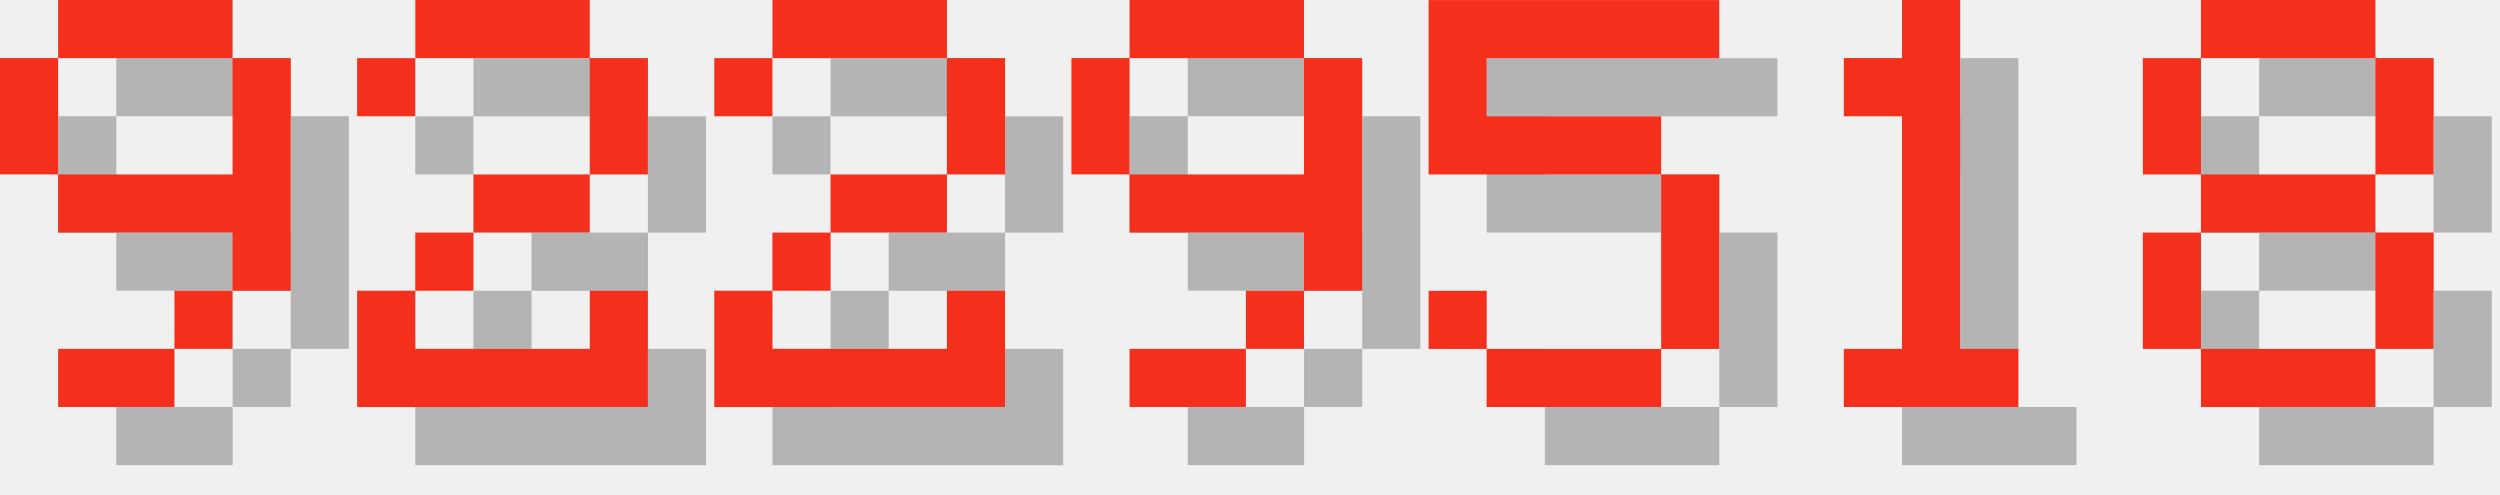
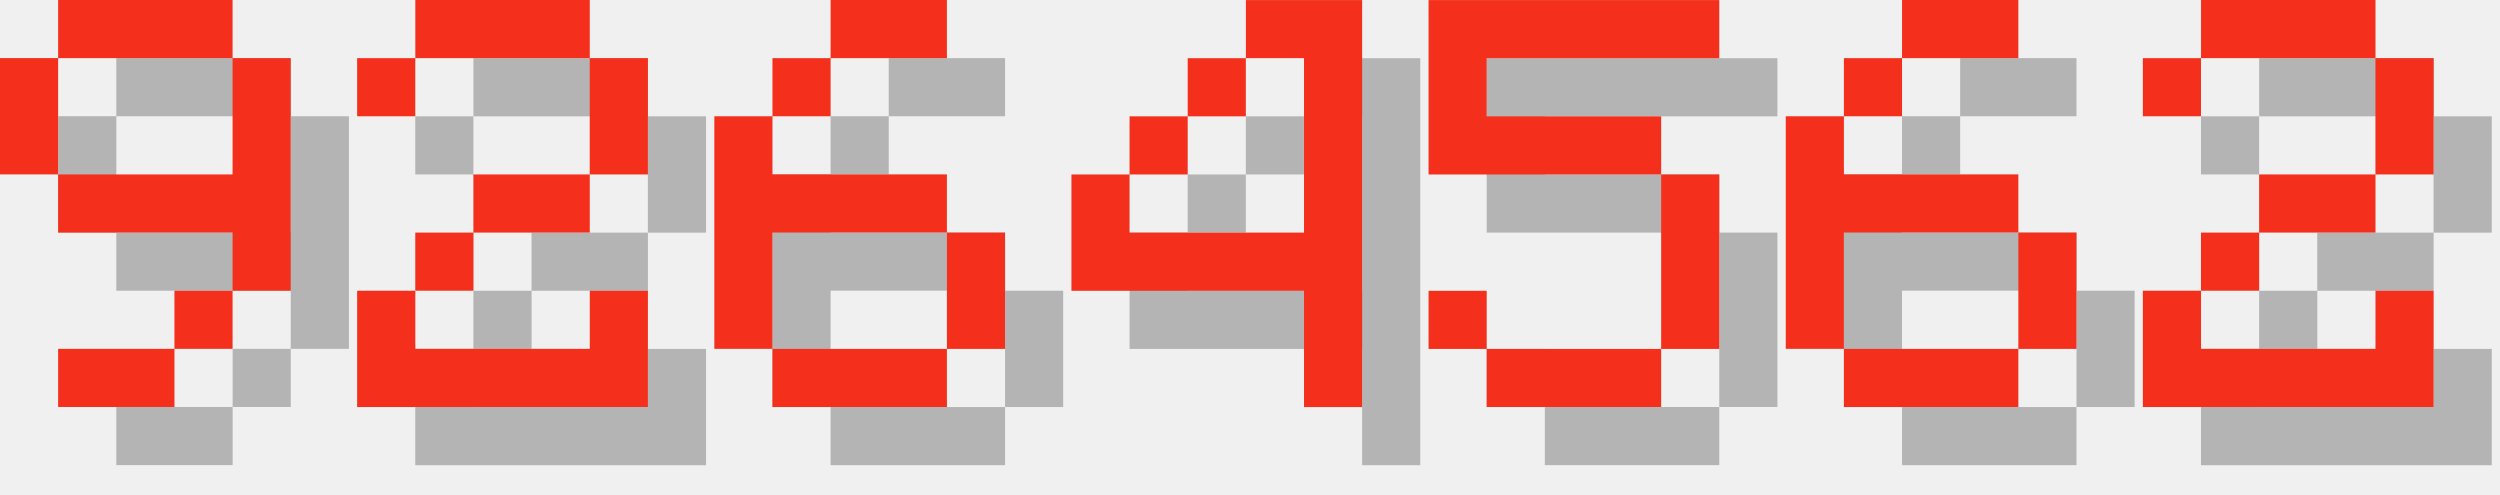
<svg xmlns="http://www.w3.org/2000/svg" version="1.1" width="182.0" height="36">
  <style>
        .text-foreground {
            fill: #F4301C;
        }
        .text-shadow {
            fill: #000000;
            fill-opacity: 0.25;
        }
    </style>
  <g class="digit" id="digit_9" transform="translate(0.0, 0), scale(4)">
    <path id="digit_9_shadow" class="text-shadow" d="m2.117 1.058v1.058h3.175v-1.058h-3.175zm3.175 1.058v2.117h-3.175v1.058h3.175v1.058h1.058v-4.233h-1.058zm0 4.233h-1.058v1.058h1.058v-1.058zm-1.058 1.058h-2.117v1.058h2.117v-1.058zm-2.117-3.175v-2.117h-1.058v2.117h1.058z" fill-opacity=".5" style="paint-order:stroke fill markers" />
    <path id="digit_9_fg" class="text-foreground" d="m1.058 0v1.058h3.175v-1.058h-3.175zm3.175 1.058v2.117h-3.175v1.058h3.175v1.058h1.058v-4.233h-1.058zm0 4.233h-1.058v1.058h1.058v-1.058zm-1.058 1.058h-2.117v1.058h2.117v-1.058zm-2.117-3.175v-2.117h-1.058v2.117h1.058z" fill="#fff" style="paint-order:stroke fill markers" />
  </g>
  <g class="digit" id="digit_2" transform="translate(26.0, 0), scale(4)">
    <path id="digit_2_shadow" class="text-shadow" d="m1.058 2.117v1.058h1.058v-1.058h3.175v2.117h-2.117v1.058h-1.058v1.058h-1.058v2.117h5.292v-2.117h-1.058v1.058h-3.175v-1.058h1.058v-1.058h2.117v-1.058h1.058v-2.117h-1.058v-1.058h-3.175v1.058h-1.058z" fill-opacity=".5" style="paint-order:stroke fill markers" />
    <path id="digit_2_fg" class="text-foreground" d="m0 1.058v1.058h1.058v-1.058h3.175v2.117h-2.117v1.058h-1.058v1.058h-1.058v2.117h5.292v-2.117h-1.058v1.058h-3.175v-1.058h1.058v-1.058h2.117v-1.058h1.058v-2.117h-1.058v-1.058h-3.175v1.058h-1.058z" fill="#fff" style="paint-order:stroke fill markers" />
  </g>
-   <g class="digit" id="digit_2" transform="translate(52.0, 0), scale(4)">
-     <path id="digit_2_shadow" class="text-shadow" d="m1.058 2.117v1.058h1.058v-1.058h3.175v2.117h-2.117v1.058h-1.058v1.058h-1.058v2.117h5.292v-2.117h-1.058v1.058h-3.175v-1.058h1.058v-1.058h2.117v-1.058h1.058v-2.117h-1.058v-1.058h-3.175v1.058h-1.058z" fill-opacity=".5" style="paint-order:stroke fill markers" />
-     <path id="digit_2_fg" class="text-foreground" d="m0 1.058v1.058h1.058v-1.058h3.175v2.117h-2.117v1.058h-1.058v1.058h-1.058v2.117h5.292v-2.117h-1.058v1.058h-3.175v-1.058h1.058v-1.058h2.117v-1.058h1.058v-2.117h-1.058v-1.058h-3.175v1.058h-1.058z" fill="#fff" style="paint-order:stroke fill markers" />
+   <g class="digit" id="digit_6" transform="translate(52.0, 0), scale(4)">
+     <path id="digit_6_shadow" class="text-shadow" d="m3.175 1.058v1.058h2.117v-1.058h-2.117zm0 1.058h-1.058v1.058h1.058v-1.058zm-1.058 1.058h-1.058v4.233h1.058v-2.117h3.175v-1.058h-3.175v-1.058zm3.175 2.117v2.117h1.058v-2.117h-1.058zm0 2.117h-3.175v1.058h3.175v-1.058z" fill-opacity=".5" style="paint-order:stroke fill markers" />
+     <path id="digit_6_fg" class="text-foreground" d="m2.117 0v1.058h2.117v-1.058h-2.117zm0 1.058h-1.058v1.058h1.058v-1.058zm-1.058 1.058h-1.058v4.233h1.058v-2.117h3.175v-1.058h-3.175v-1.058zm3.175 2.117v2.117h1.058v-2.117h-1.058zm0 2.117h-3.175v1.058h3.175v-1.058z" fill="#fff" style="paint-order:stroke fill markers" />
  </g>
-   <g class="digit" id="digit_9" transform="translate(78.0, 0), scale(4)">
-     <path id="digit_9_shadow" class="text-shadow" d="m2.117 1.058v1.058h3.175v-1.058h-3.175zm3.175 1.058v2.117h-3.175v1.058h3.175v1.058h1.058v-4.233h-1.058zm0 4.233h-1.058v1.058h1.058v-1.058zm-1.058 1.058h-2.117v1.058h2.117v-1.058zm-2.117-3.175v-2.117h-1.058v2.117h1.058z" fill-opacity=".5" style="paint-order:stroke fill markers" />
-     <path id="digit_9_fg" class="text-foreground" d="m1.058 0v1.058h3.175v-1.058h-3.175zm3.175 1.058v2.117h-3.175v1.058h3.175v1.058h1.058v-4.233h-1.058zm0 4.233h-1.058v1.058h1.058v-1.058zm-1.058 1.058h-2.117v1.058h2.117v-1.058zm-2.117-3.175v-2.117h-1.058v2.117h1.058z" fill="#fff" style="paint-order:stroke fill markers" />
+   <g class="digit" id="digit_4" transform="translate(78.0, 0), scale(4)">
+     <path id="digit_4_shadow" class="text-shadow" d="m4.233 1.058v1.058h1.058v3.175h-3.175v-1.058h-1.058v2.117h4.233v2.117h1.058v-7.408h-2.117zm-2.117 3.175h1.058v-1.058h-1.058v1.058zm1.058-1.058h1.058v-1.058h-1.058v1.058z" fill-opacity=".5" style="paint-order:stroke fill markers" />
+     <path id="digit_4_fg" class="text-foreground" d="m3.175 0v1.058h1.058v3.175h-3.175v-1.058h-1.058v2.117h4.233v2.117h1.058v-7.408h-2.117zm-2.117 3.175h1.058v-1.058h-1.058v1.058zm1.058-1.058h1.058v-1.058h-1.058v1.058z" fill="#fff" style="paint-order:stroke fill markers" />
  </g>
  <g class="digit" id="digit_5" transform="translate(104.0, 0), scale(4)">
    <path id="digit_5_shadow" class="text-shadow" d="m1.058 1.058v3.175h4.233v3.175h-3.175v-1.058h-1.058v1.058h1.058v1.058h3.175v-1.058h1.058v-3.175h-1.058v-1.058h-3.175v-1.058h4.233v-1.058h-5.292z" fill-opacity=".5" style="paint-order:stroke fill markers" />
    <path id="digit_5_fg" class="text-foreground" d="m0 0v3.175h4.233v3.175h-3.175v-1.058h-1.058v1.058h1.058v1.058h3.175v-1.058h1.058v-3.175h-1.058v-1.058h-3.175v-1.058h4.233v-1.058h-5.292z" fill="#fff" style="paint-order:stroke fill markers" />
  </g>
-   <g class="digit" id="digit_1" transform="translate(130.0, 0), scale(4)">
-     <path id="digit_1_shadow" class="text-shadow" d="m2.117 2.117v1.058h1.058v4.233h-1.058v1.058h3.175v-1.058h-1.058v-6.35h-1.058v1.058h-1.058z" fill-opacity=".5" style="paint-order:stroke fill markers" />
-     <path id="digit_1_fg" class="text-foreground" d="m1.058 1.058v1.058h1.058v4.233h-1.058v1.058h3.175v-1.058h-1.058v-6.35h-1.058v1.058h-1.058z" fill="#fff" style="paint-order:stroke fill markers" />
+   <g class="digit" id="digit_6" transform="translate(130.0, 0), scale(4)">
+     <path id="digit_6_shadow" class="text-shadow" d="m3.175 1.058v1.058h2.117v-1.058h-2.117zm0 1.058h-1.058v1.058h1.058v-1.058zm-1.058 1.058h-1.058v4.233h1.058v-2.117h3.175v-1.058h-3.175v-1.058zm3.175 2.117v2.117h1.058v-2.117h-1.058zm0 2.117h-3.175v1.058h3.175v-1.058z" fill-opacity=".5" style="paint-order:stroke fill markers" />
+     <path id="digit_6_fg" class="text-foreground" d="m2.117 0v1.058h2.117v-1.058h-2.117zm0 1.058h-1.058v1.058h1.058v-1.058zm-1.058 1.058h-1.058v4.233h1.058v-2.117h3.175v-1.058h-3.175v-1.058zm3.175 2.117v2.117h1.058v-2.117h-1.058zm0 2.117h-3.175v1.058h3.175v-1.058z" fill="#fff" style="paint-order:stroke fill markers" />
  </g>
-   <g class="digit" id="digit_8" transform="translate(156.0, 0), scale(4)">
-     <path id="digit_8_shadow" class="text-shadow" d="m2.117 1.058v1.058h3.175v-1.058h-3.175zm3.175 1.058v2.117h1.058v-2.117h-1.058zm0 2.117h-3.175v1.058h3.175v-1.058zm0 1.058v2.117h1.058v-2.117h-1.058zm0 2.117h-3.175v1.058h3.175v-1.058zm-3.175 0v-2.117h-1.058v2.117h1.058zm0-3.175v-2.117h-1.058v2.117h1.058z" fill-opacity=".5" style="paint-order:stroke fill markers" />
-     <path id="digit_8_fg" class="text-foreground" d="m1.058 0v1.058h3.175v-1.058h-3.175zm3.175 1.058v2.117h1.058v-2.117h-1.058zm0 2.117h-3.175v1.058h3.175v-1.058zm0 1.058v2.117h1.058v-2.117h-1.058zm0 2.117h-3.175v1.058h3.175v-1.058zm-3.175 0v-2.117h-1.058v2.117h1.058zm0-3.175v-2.117h-1.058v2.117h1.058z" fill="#fff" style="paint-order:stroke fill markers" />
+   <g class="digit" id="digit_2" transform="translate(156.0, 0), scale(4)">
+     <path id="digit_2_shadow" class="text-shadow" d="m1.058 2.117v1.058h1.058v-1.058h3.175v2.117h-2.117v1.058h-1.058v1.058h-1.058v2.117h5.292v-2.117h-1.058v1.058h-3.175v-1.058h1.058v-1.058h2.117v-1.058h1.058v-2.117h-1.058v-1.058h-3.175v1.058h-1.058z" fill-opacity=".5" style="paint-order:stroke fill markers" />
+     <path id="digit_2_fg" class="text-foreground" d="m0 1.058v1.058h1.058v-1.058h3.175v2.117h-2.117v1.058h-1.058v1.058h-1.058v2.117h5.292v-2.117h-1.058v1.058h-3.175v-1.058h1.058v-1.058h2.117v-1.058h1.058v-2.117h-1.058v-1.058h-3.175v1.058h-1.058z" fill="#fff" style="paint-order:stroke fill markers" />
  </g>
</svg>
